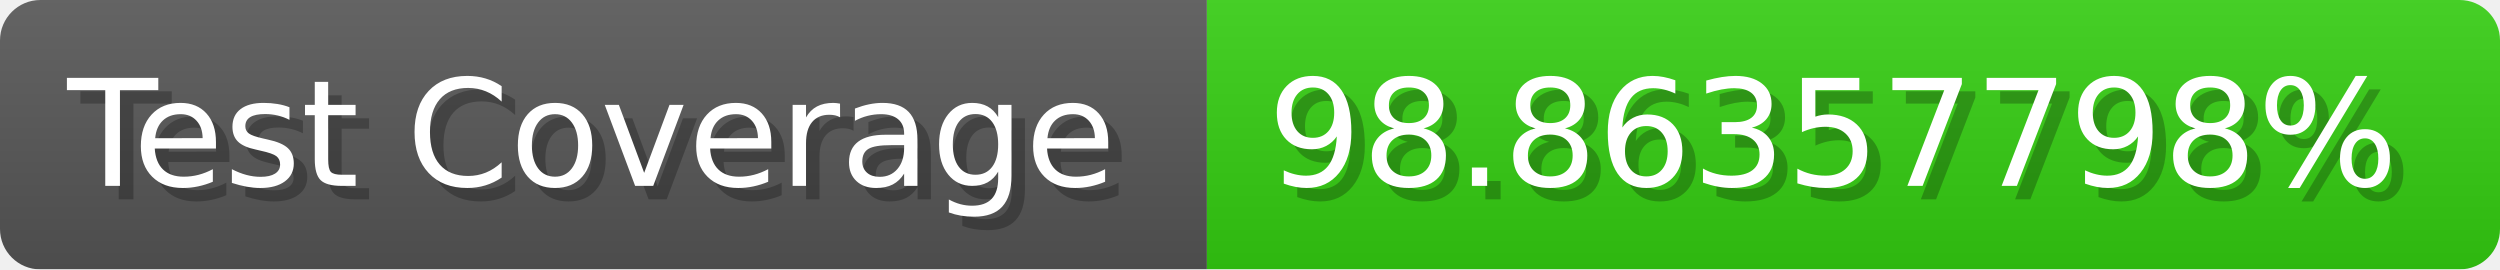
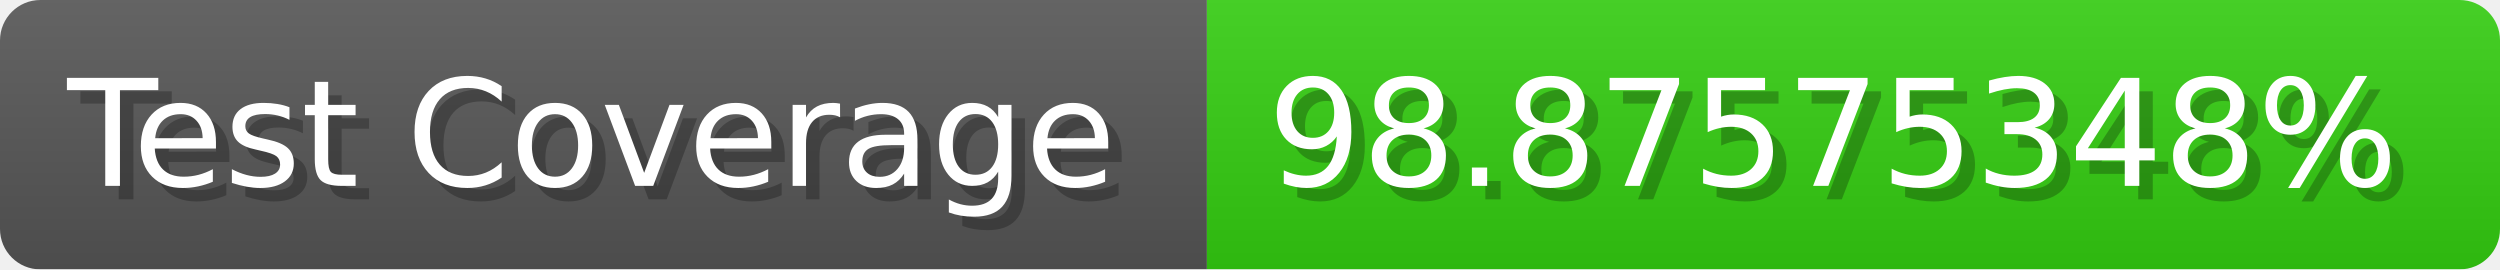
- <svg xmlns="http://www.w3.org/2000/svg" width="185.6" height="20" viewBox="0 0 1856 200" role="img" aria-label="Test Coverage: 98.86357798%">
+ <svg xmlns="http://www.w3.org/2000/svg" width="185.6" height="20" viewBox="0 0 1856 200" role="img" aria-label="Test Coverage: 98.87575348%">
  <linearGradient id="a" x2="0" y2="100%">
    <stop offset="0" stop-opacity=".1" stop-color="#EEE" />
    <stop offset="1" stop-opacity=".1" />
  </linearGradient>
  <mask id="m">
    <rect width="1856" height="200" rx="30" fill="#FFF" />
  </mask>
  <g mask="url(#m)">
    <rect width="896" height="200" fill="#555" />
    <rect width="960" height="200" fill="#3C1" x="896" />
    <rect width="1856" height="200" fill="url(#a)" />
  </g>
  <g aria-hidden="true" fill="#fff" text-anchor="start" font-family="Verdana,DejaVu Sans,sans-serif" font-size="110">
    <text x="60" y="148" textLength="796" fill="#000" opacity="0.25">Test Coverage</text>
    <text x="50" y="138" textLength="796">Test Coverage</text>
-     <text x="951" y="148" textLength="860" fill="#000" opacity="0.25">98.86357798%</text>
-     <text x="941" y="138" textLength="860">98.86357798%</text>
+     <text x="951" y="148" textLength="860" fill="#000" opacity="0.25">98.87575348%</text>
+     <text x="941" y="138" textLength="860">98.87575348%</text>
  </g>
</svg>
